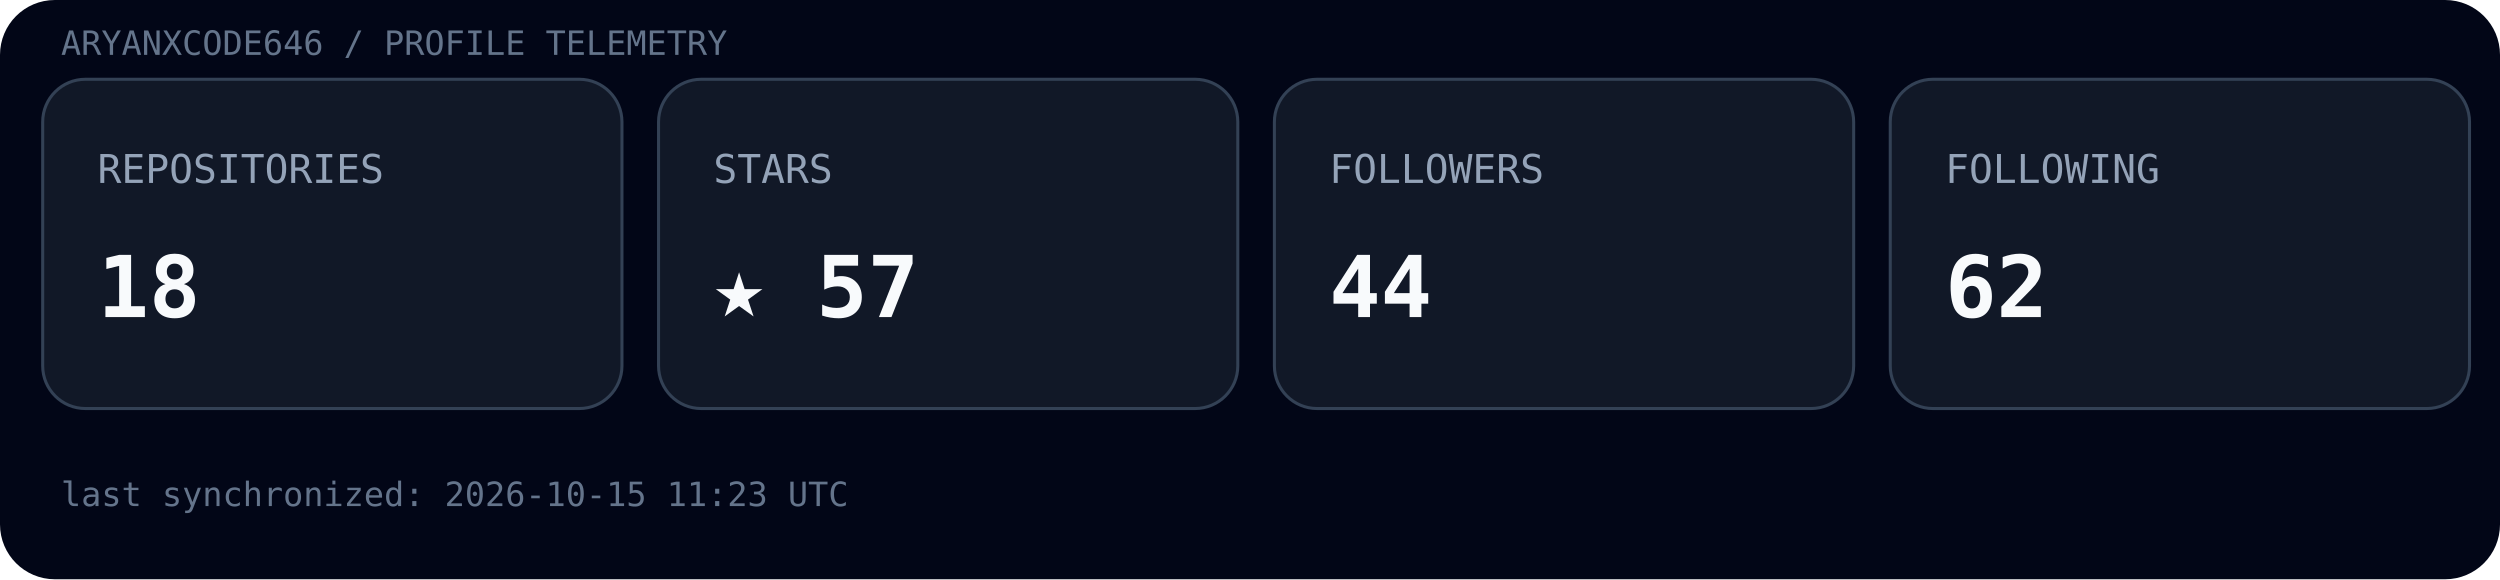
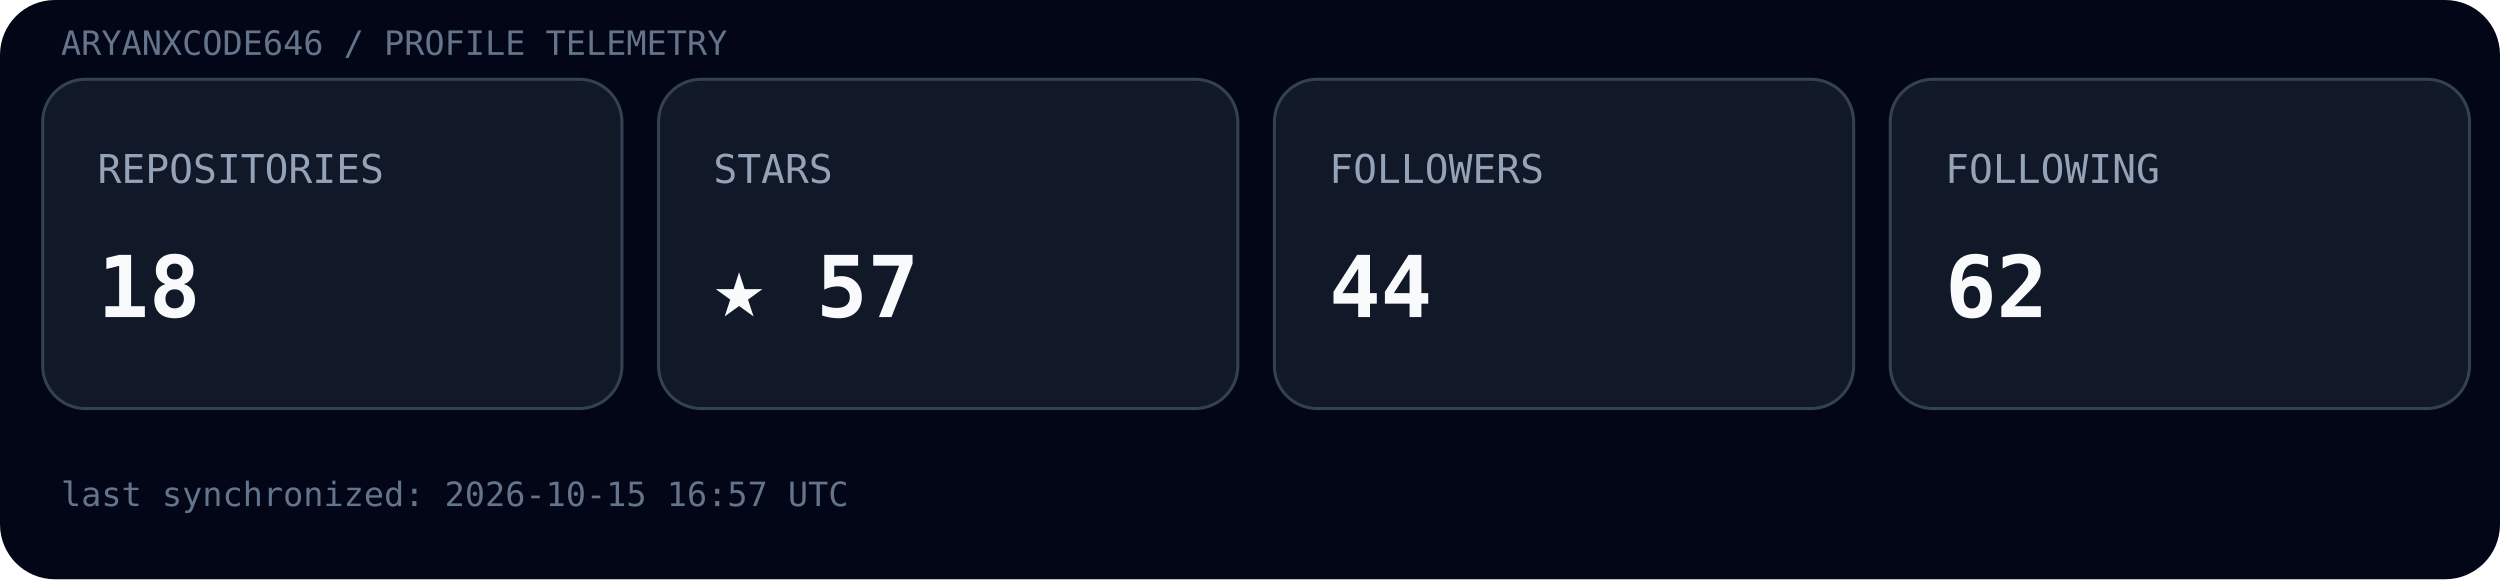
<svg xmlns="http://www.w3.org/2000/svg" width="820" height="190" viewBox="0 0 820 190">
  <rect width="100%" height="100%" rx="18" fill="#020617" />
  <text x="20" y="18" font-family="ui-monospace, SFMono-Regular, Menlo, monospace" font-size="11" fill="#64748b">ARYANXCODE646 / PROFILE TELEMETRY</text>
  <g transform="translate(14,26)">
    <rect width="190" height="108" rx="14" fill="#111827" stroke="#334155" />
    <text x="18" y="34" font-family="ui-monospace, SFMono-Regular, Menlo, monospace" font-size="13" fill="#94a3b8">REPOSITORIES</text>
    <text x="18" y="78" font-family="ui-monospace, SFMono-Regular, Menlo, monospace" font-size="28" font-weight="700" fill="#f8fafc">18</text>
  </g>
  <g transform="translate(216,26)">
    <rect width="190" height="108" rx="14" fill="#111827" stroke="#334155" />
    <text x="18" y="34" font-family="ui-monospace, SFMono-Regular, Menlo, monospace" font-size="13" fill="#94a3b8">STARS</text>
    <text x="18" y="78" font-family="ui-monospace, SFMono-Regular, Menlo, monospace" font-size="28" font-weight="700" fill="#f8fafc">★ 57</text>
  </g>
  <g transform="translate(418,26)">
    <rect width="190" height="108" rx="14" fill="#111827" stroke="#334155" />
    <text x="18" y="34" font-family="ui-monospace, SFMono-Regular, Menlo, monospace" font-size="13" fill="#94a3b8">FOLLOWERS</text>
    <text x="18" y="78" font-family="ui-monospace, SFMono-Regular, Menlo, monospace" font-size="28" font-weight="700" fill="#f8fafc">44</text>
  </g>
  <g transform="translate(620,26)">
    <rect width="190" height="108" rx="14" fill="#111827" stroke="#334155" />
    <text x="18" y="34" font-family="ui-monospace, SFMono-Regular, Menlo, monospace" font-size="13" fill="#94a3b8">FOLLOWING</text>
    <text x="18" y="78" font-family="ui-monospace, SFMono-Regular, Menlo, monospace" font-size="28" font-weight="700" fill="#f8fafc">62</text>
  </g>
-   <text x="20" y="166" font-family="ui-monospace, SFMono-Regular, Menlo, monospace" font-size="11" fill="#64748b">last synchronized: 2026-10-15 11:23 UTC</text>
+   <text x="20" y="166" font-family="ui-monospace, SFMono-Regular, Menlo, monospace" font-size="11" fill="#64748b">last synchronized: 2026-10-15 16:57 UTC</text>
</svg>
